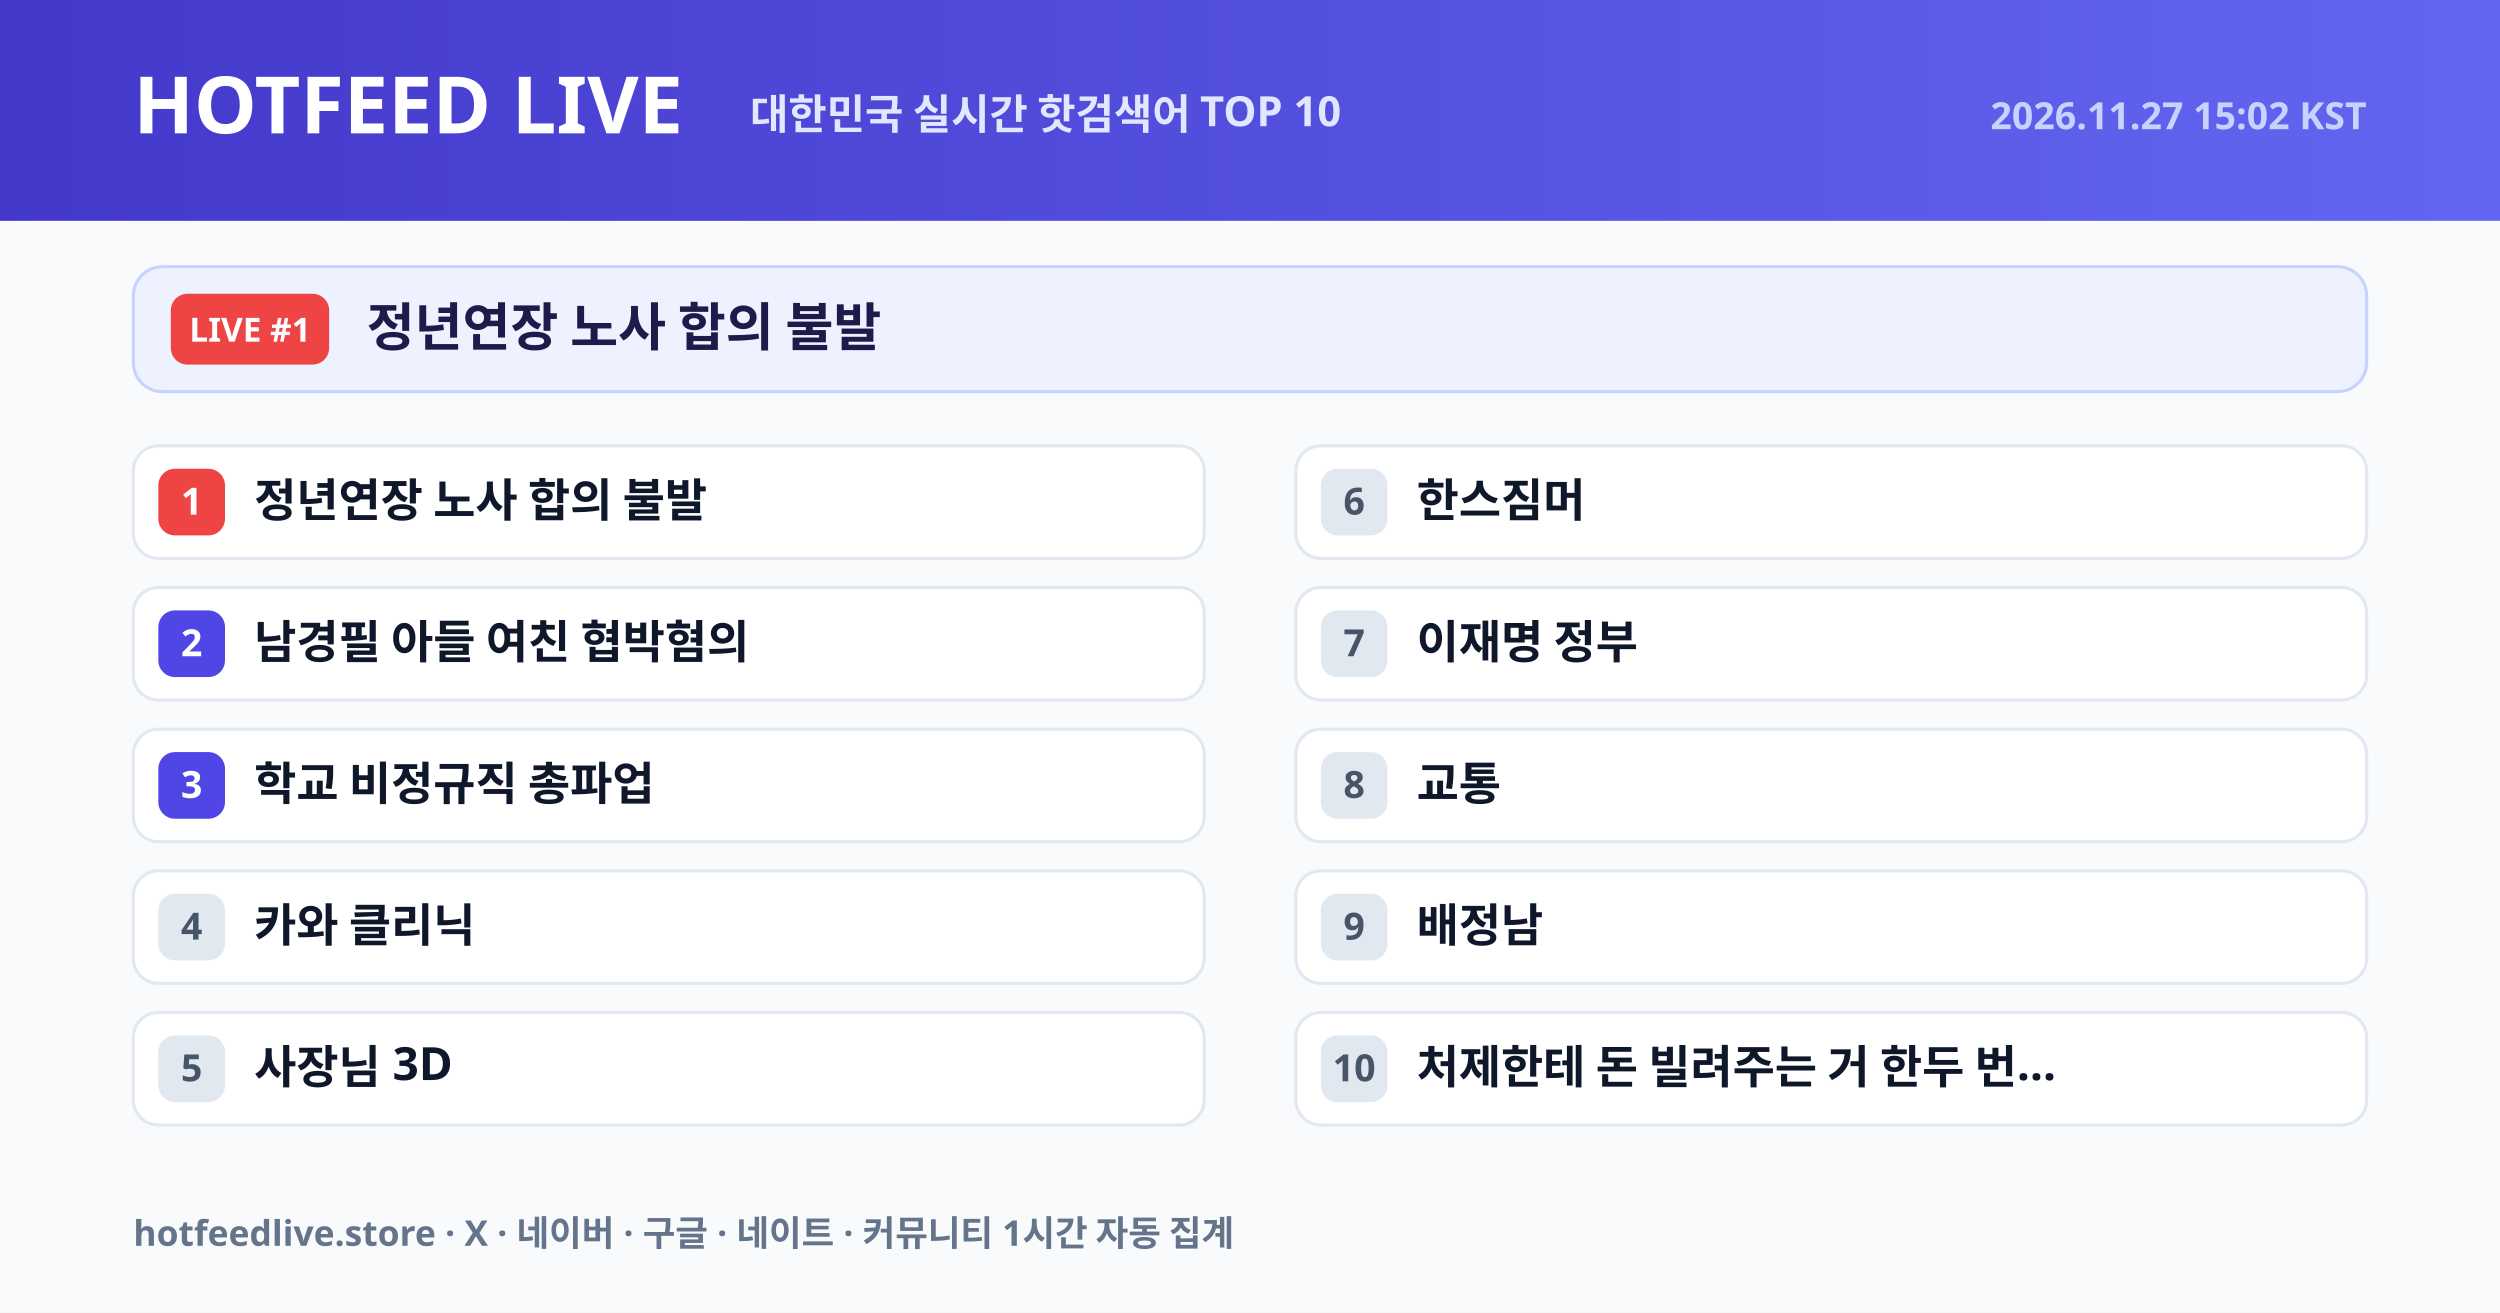
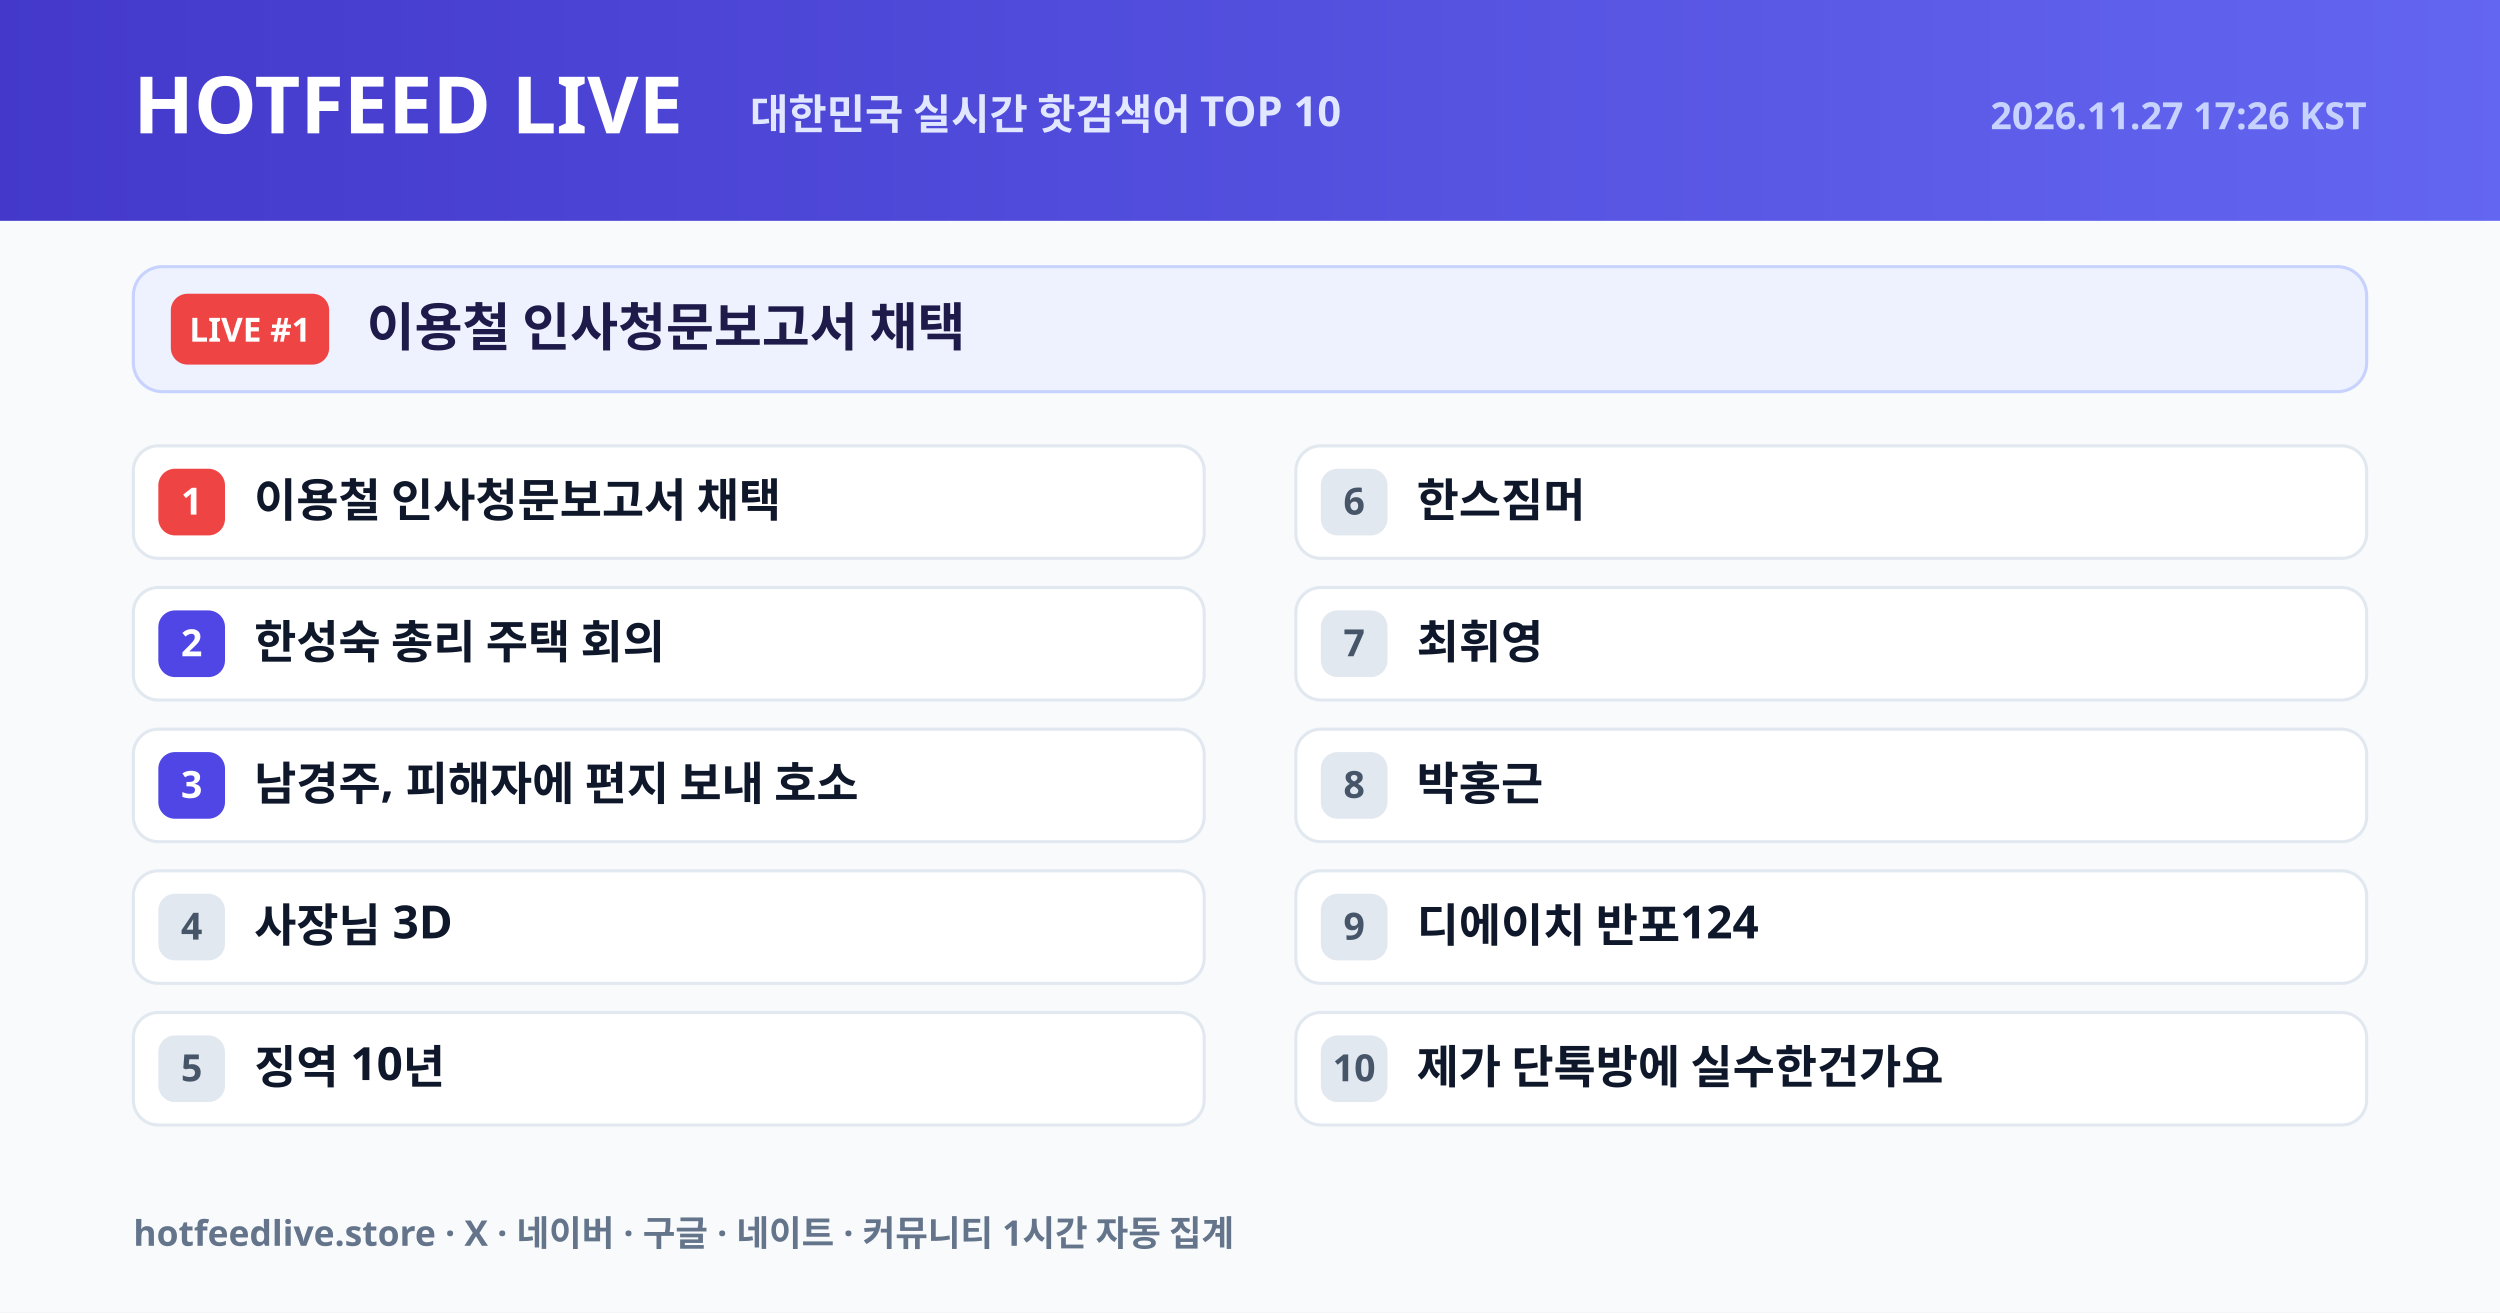
<svg xmlns="http://www.w3.org/2000/svg" width="1200" height="630" viewBox="0 0 1200 630">
  <defs>
    <linearGradient id="hdr" x1="0" y1="0" x2="1" y2="0">
      <stop offset="0%" stop-color="#4338ca" />
      <stop offset="100%" stop-color="#6366f1" />
    </linearGradient>
  </defs>
  <rect width="1200" height="630" fill="#f8fafc" />
  <rect width="1200" height="106" fill="url(#hdr)" />
  <text x="64" y="64" font-size="38" fill="#ffffff" font-weight="800" font-family="NanumGothic, Pretendard Variable, Noto Sans KR, Malgun Gothic, sans-serif">HOTFEED LIVE</text>
  <text x="360" y="62" font-size="20" fill="#e0e7ff" font-weight="600" font-family="NanumGothic, Pretendard Variable, Noto Sans KR, Malgun Gothic, sans-serif">대한민국 실시간 핫검색어 TOP 10</text>
-   <text x="1136" y="62" text-anchor="end" font-size="18" fill="#c7d2fe" font-weight="600" font-family="NanumGothic, Pretendard Variable, Noto Sans KR, Malgun Gothic, sans-serif">2026.11.27 15:02 KST</text>
+   <text x="1136" y="62" text-anchor="end" font-size="18" fill="#c7d2fe" font-weight="600" font-family="NanumGothic, Pretendard Variable, Noto Sans KR, Malgun Gothic, sans-serif">2026.11.27 17:26 KST</text>
  <rect x="64" y="128" width="1072" height="60" rx="14" fill="#eef2ff" stroke="#c7d2fe" stroke-width="1.5" />
  <rect x="82" y="141" width="76" height="34" rx="8" fill="#ef4444" />
  <text x="120" y="164" text-anchor="middle" font-size="16" fill="#ffffff" font-weight="800" font-family="NanumGothic, Pretendard Variable, Noto Sans KR, Malgun Gothic, sans-serif">LIVE #1</text>
-   <text x="176" y="166" font-size="25" fill="#1e1b4b" font-weight="800" font-family="NanumGothic, Pretendard Variable, Noto Sans KR, Malgun Gothic, sans-serif">정년연장 노사 합의 불발</text>
+   <text x="176" y="166" font-size="25" fill="#1e1b4b" font-weight="800" font-family="NanumGothic, Pretendard Variable, Noto Sans KR, Malgun Gothic, sans-serif">이용철 인사청문보고서 채택</text>
  <rect x="64" y="214" width="514" height="54" rx="12" fill="#ffffff" stroke="#e2e8f0" stroke-width="1.5" />
  <rect x="76" y="225" width="32" height="32" rx="8" fill="#ef4444" />
  <text x="92" y="247" text-anchor="middle" font-size="18" fill="#ffffff" font-weight="800" font-family="NanumGothic, Pretendard Variable, Noto Sans KR, Malgun Gothic, sans-serif">1</text>
-   <text x="122" y="248" font-size="22" fill="#0f172a" font-weight="700" font-family="NanumGothic, Pretendard Variable, Noto Sans KR, Malgun Gothic, sans-serif">정년연장 노사 합의 불발</text>
+   <text x="122" y="248" font-size="22" fill="#0f172a" font-weight="700" font-family="NanumGothic, Pretendard Variable, Noto Sans KR, Malgun Gothic, sans-serif">이용철 인사청문보고서 채택</text>
  <rect x="64" y="282" width="514" height="54" rx="12" fill="#ffffff" stroke="#e2e8f0" stroke-width="1.5" />
  <rect x="76" y="293" width="32" height="32" rx="8" fill="#4f46e5" />
  <text x="92" y="315" text-anchor="middle" font-size="18" fill="#ffffff" font-weight="800" font-family="NanumGothic, Pretendard Variable, Noto Sans KR, Malgun Gothic, sans-serif">2</text>
-   <text x="122" y="316" font-size="22" fill="#0f172a" font-weight="700" font-family="NanumGothic, Pretendard Variable, Noto Sans KR, Malgun Gothic, sans-serif">남경필 아들 여친 협박혐의</text>
+   <text x="122" y="316" font-size="22" fill="#0f172a" font-weight="700" font-family="NanumGothic, Pretendard Variable, Noto Sans KR, Malgun Gothic, sans-serif">한성숙 총리 주택 회의</text>
  <rect x="64" y="350" width="514" height="54" rx="12" fill="#ffffff" stroke="#e2e8f0" stroke-width="1.5" />
  <rect x="76" y="361" width="32" height="32" rx="8" fill="#4f46e5" />
  <text x="92" y="383" text-anchor="middle" font-size="18" fill="#ffffff" font-weight="800" font-family="NanumGothic, Pretendard Variable, Noto Sans KR, Malgun Gothic, sans-serif">3</text>
-   <text x="122" y="384" font-size="22" fill="#0f172a" font-weight="700" font-family="NanumGothic, Pretendard Variable, Noto Sans KR, Malgun Gothic, sans-serif">학교 비정규직 총파업</text>
+   <text x="122" y="384" font-size="22" fill="#0f172a" font-weight="700" font-family="NanumGothic, Pretendard Variable, Noto Sans KR, Malgun Gothic, sans-serif">남경주, 피해자에 편지 보내 호소</text>
  <rect x="64" y="418" width="514" height="54" rx="12" fill="#ffffff" stroke="#e2e8f0" stroke-width="1.5" />
  <rect x="76" y="429" width="32" height="32" rx="8" fill="#e2e8f0" />
  <text x="92" y="451" text-anchor="middle" font-size="18" fill="#475569" font-weight="800" font-family="NanumGothic, Pretendard Variable, Noto Sans KR, Malgun Gothic, sans-serif">4</text>
-   <text x="122" y="452" font-size="22" fill="#0f172a" font-weight="700" font-family="NanumGothic, Pretendard Variable, Noto Sans KR, Malgun Gothic, sans-serif">카와 클리닉</text>
+   <text x="122" y="452" font-size="22" fill="#0f172a" font-weight="700" font-family="NanumGothic, Pretendard Variable, Noto Sans KR, Malgun Gothic, sans-serif">사장님 3D</text>
  <rect x="64" y="486" width="514" height="54" rx="12" fill="#ffffff" stroke="#e2e8f0" stroke-width="1.5" />
  <rect x="76" y="497" width="32" height="32" rx="8" fill="#e2e8f0" />
  <text x="92" y="519" text-anchor="middle" font-size="18" fill="#475569" font-weight="800" font-family="NanumGothic, Pretendard Variable, Noto Sans KR, Malgun Gothic, sans-serif">5</text>
-   <text x="122" y="520" font-size="22" fill="#0f172a" font-weight="700" font-family="NanumGothic, Pretendard Variable, Noto Sans KR, Malgun Gothic, sans-serif">사장님 3D</text>
+   <text x="122" y="520" font-size="22" fill="#0f172a" font-weight="700" font-family="NanumGothic, Pretendard Variable, Noto Sans KR, Malgun Gothic, sans-serif">징역 10년</text>
  <rect x="622" y="214" width="514" height="54" rx="12" fill="#ffffff" stroke="#e2e8f0" stroke-width="1.5" />
  <rect x="634" y="225" width="32" height="32" rx="8" fill="#e2e8f0" />
  <text x="650" y="247" text-anchor="middle" font-size="18" fill="#475569" font-weight="800" font-family="NanumGothic, Pretendard Variable, Noto Sans KR, Malgun Gothic, sans-serif">6</text>
  <text x="680" y="248" font-size="22" fill="#0f172a" font-weight="700" font-family="NanumGothic, Pretendard Variable, Noto Sans KR, Malgun Gothic, sans-serif">한스짐머</text>
  <rect x="622" y="282" width="514" height="54" rx="12" fill="#ffffff" stroke="#e2e8f0" stroke-width="1.5" />
  <rect x="634" y="293" width="32" height="32" rx="8" fill="#e2e8f0" />
  <text x="650" y="315" text-anchor="middle" font-size="18" fill="#475569" font-weight="800" font-family="NanumGothic, Pretendard Variable, Noto Sans KR, Malgun Gothic, sans-serif">7</text>
-   <text x="680" y="316" font-size="22" fill="#0f172a" font-weight="700" font-family="NanumGothic, Pretendard Variable, Noto Sans KR, Malgun Gothic, sans-serif">이재명 정부</text>
+   <text x="680" y="316" font-size="22" fill="#0f172a" font-weight="700" font-family="NanumGothic, Pretendard Variable, Noto Sans KR, Malgun Gothic, sans-serif">최휘영</text>
  <rect x="622" y="350" width="514" height="54" rx="12" fill="#ffffff" stroke="#e2e8f0" stroke-width="1.5" />
  <rect x="634" y="361" width="32" height="32" rx="8" fill="#e2e8f0" />
  <text x="650" y="383" text-anchor="middle" font-size="18" fill="#475569" font-weight="800" font-family="NanumGothic, Pretendard Variable, Noto Sans KR, Malgun Gothic, sans-serif">8</text>
-   <text x="680" y="384" font-size="22" fill="#0f172a" font-weight="700" font-family="NanumGothic, Pretendard Variable, Noto Sans KR, Malgun Gothic, sans-serif">교통</text>
+   <text x="680" y="384" font-size="22" fill="#0f172a" font-weight="700" font-family="NanumGothic, Pretendard Variable, Noto Sans KR, Malgun Gothic, sans-serif">박홍근</text>
  <rect x="622" y="418" width="514" height="54" rx="12" fill="#ffffff" stroke="#e2e8f0" stroke-width="1.5" />
  <rect x="634" y="429" width="32" height="32" rx="8" fill="#e2e8f0" />
  <text x="650" y="451" text-anchor="middle" font-size="18" fill="#475569" font-weight="800" font-family="NanumGothic, Pretendard Variable, Noto Sans KR, Malgun Gothic, sans-serif">9</text>
-   <text x="680" y="452" font-size="22" fill="#0f172a" font-weight="700" font-family="NanumGothic, Pretendard Variable, Noto Sans KR, Malgun Gothic, sans-serif">배정남</text>
+   <text x="680" y="452" font-size="22" fill="#0f172a" font-weight="700" font-family="NanumGothic, Pretendard Variable, Noto Sans KR, Malgun Gothic, sans-serif">디에이치 반포124</text>
  <rect x="622" y="486" width="514" height="54" rx="12" fill="#ffffff" stroke="#e2e8f0" stroke-width="1.5" />
  <rect x="634" y="497" width="32" height="32" rx="8" fill="#e2e8f0" />
  <text x="650" y="519" text-anchor="middle" font-size="18" fill="#475569" font-weight="800" font-family="NanumGothic, Pretendard Variable, Noto Sans KR, Malgun Gothic, sans-serif">10</text>
-   <text x="680" y="520" font-size="22" fill="#0f172a" font-weight="700" font-family="NanumGothic, Pretendard Variable, Noto Sans KR, Malgun Gothic, sans-serif">처제한테 돈 빌려주는 거 한두 번...</text>
+   <text x="680" y="520" font-size="22" fill="#0f172a" font-weight="700" font-family="NanumGothic, Pretendard Variable, Noto Sans KR, Malgun Gothic, sans-serif">제가 단톡방에 실수한건가요</text>
  <text x="64" y="598" font-size="17" fill="#64748b" font-weight="600" font-family="NanumGothic, Pretendard Variable, Noto Sans KR, Malgun Gothic, sans-serif">hotfeedlive.store · X · 네이버 · 구글 · 네이트 · 커뮤니티 1시간 자동 집계</text>
</svg>
